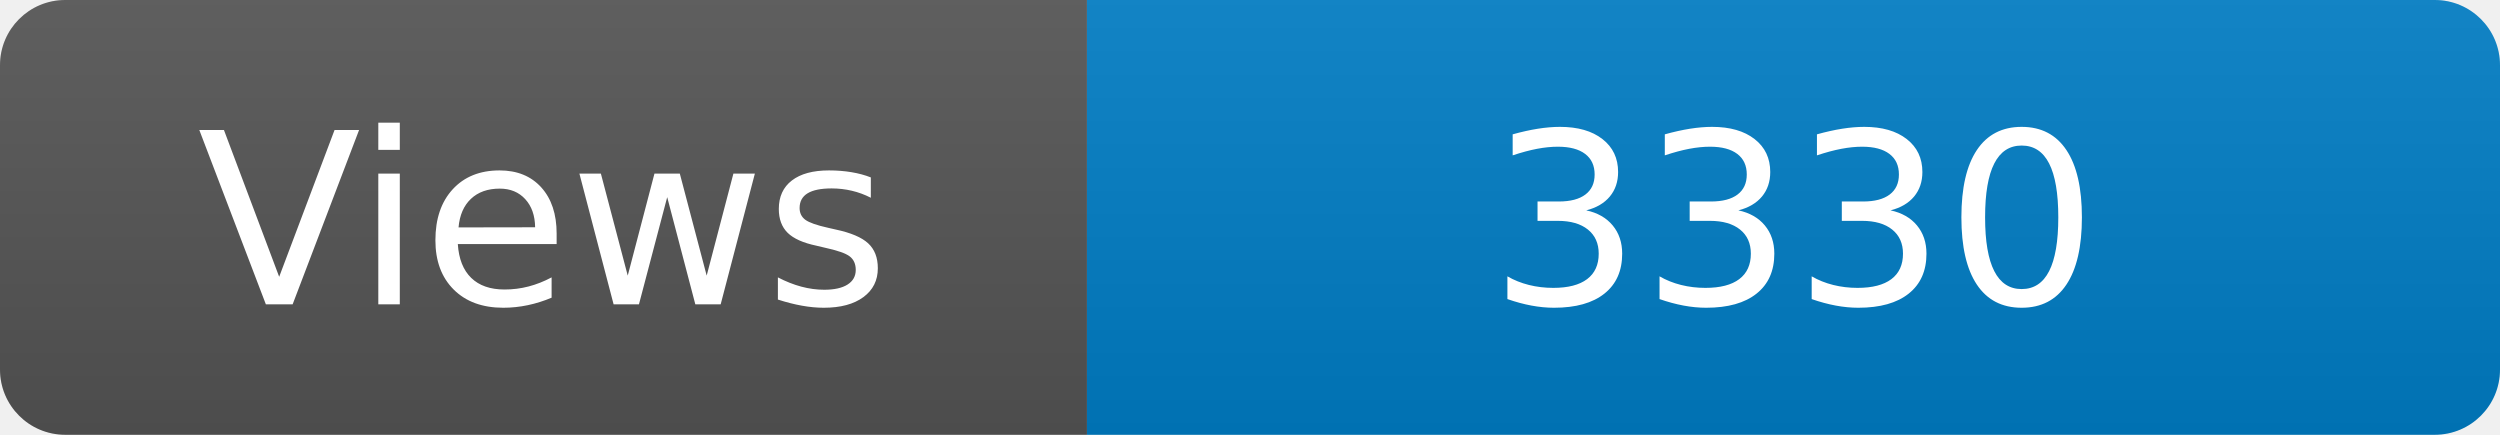
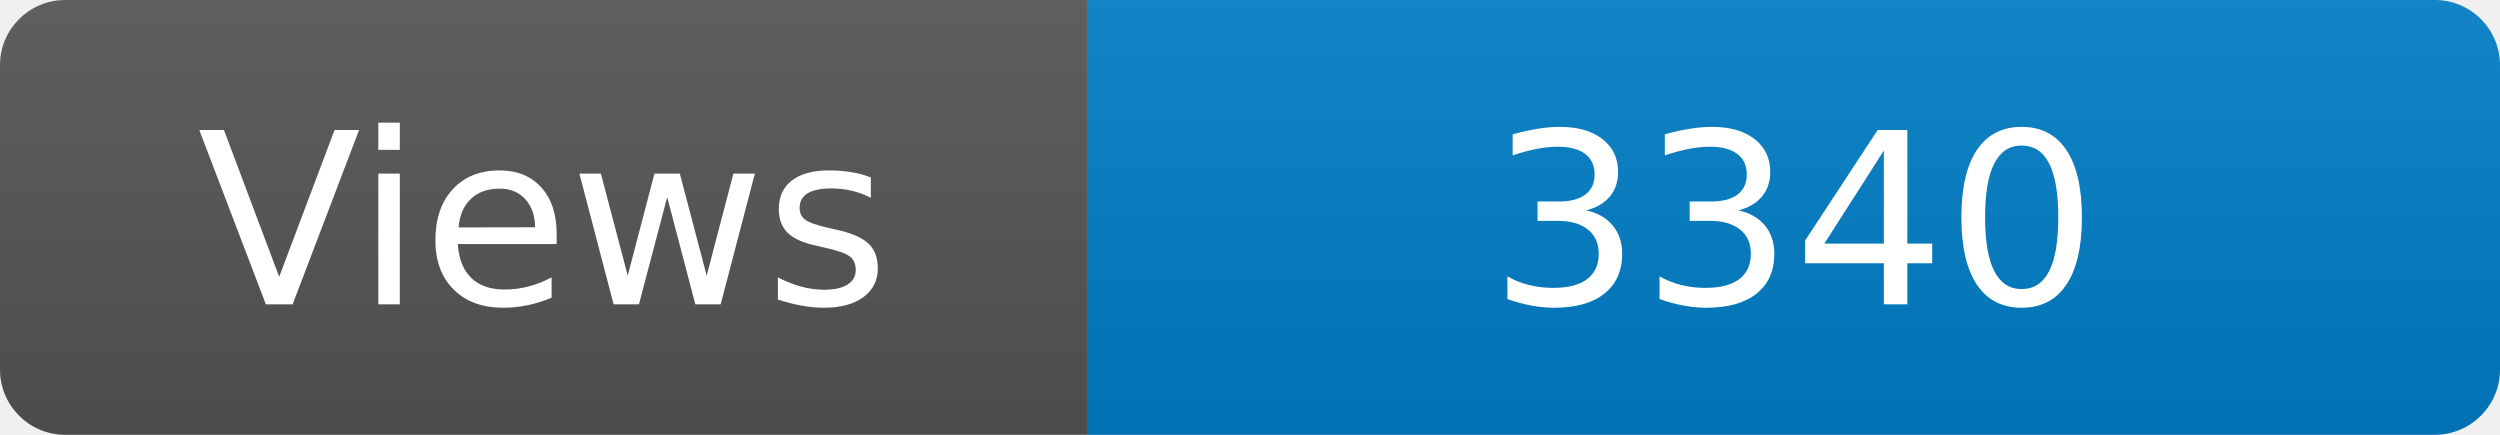
<svg xmlns="http://www.w3.org/2000/svg" width="115" height="20" role="img" aria-label="Maintained?: yes">
  <linearGradient id="s" x2="0" y2="100%">
    <stop offset="0" stop-color="#bbb" stop-opacity=".1" />
    <stop offset="1" stop-opacity=".1" />
  </linearGradient>
  <clipPath id="r">
    <rect width="115" height="20" rx="3" fill="#fff" />
  </clipPath>
  <g clip-path="url(#r)">
    <rect width="50" height="20" fill="#555" />
    <rect x="50" width="160" height="20" fill="#007ec6" />
    <rect width="115" height="20" fill="url(#s)" />
  </g>
  <g fill="#fff" text-anchor="middle" font-family="Verdana,Geneva,DejaVu Sans,sans-serif" font-size="110">
    <text x="250" y="140" transform="scale(.1)" fill="#fff">Views</text>
-     <text x="825" y="140" transform="scale(.1)" fill="#fff">3330</text>
+     <text x="825" y="140" transform="scale(.1)" fill="#fff">3340</text>
  </g>
</svg>
